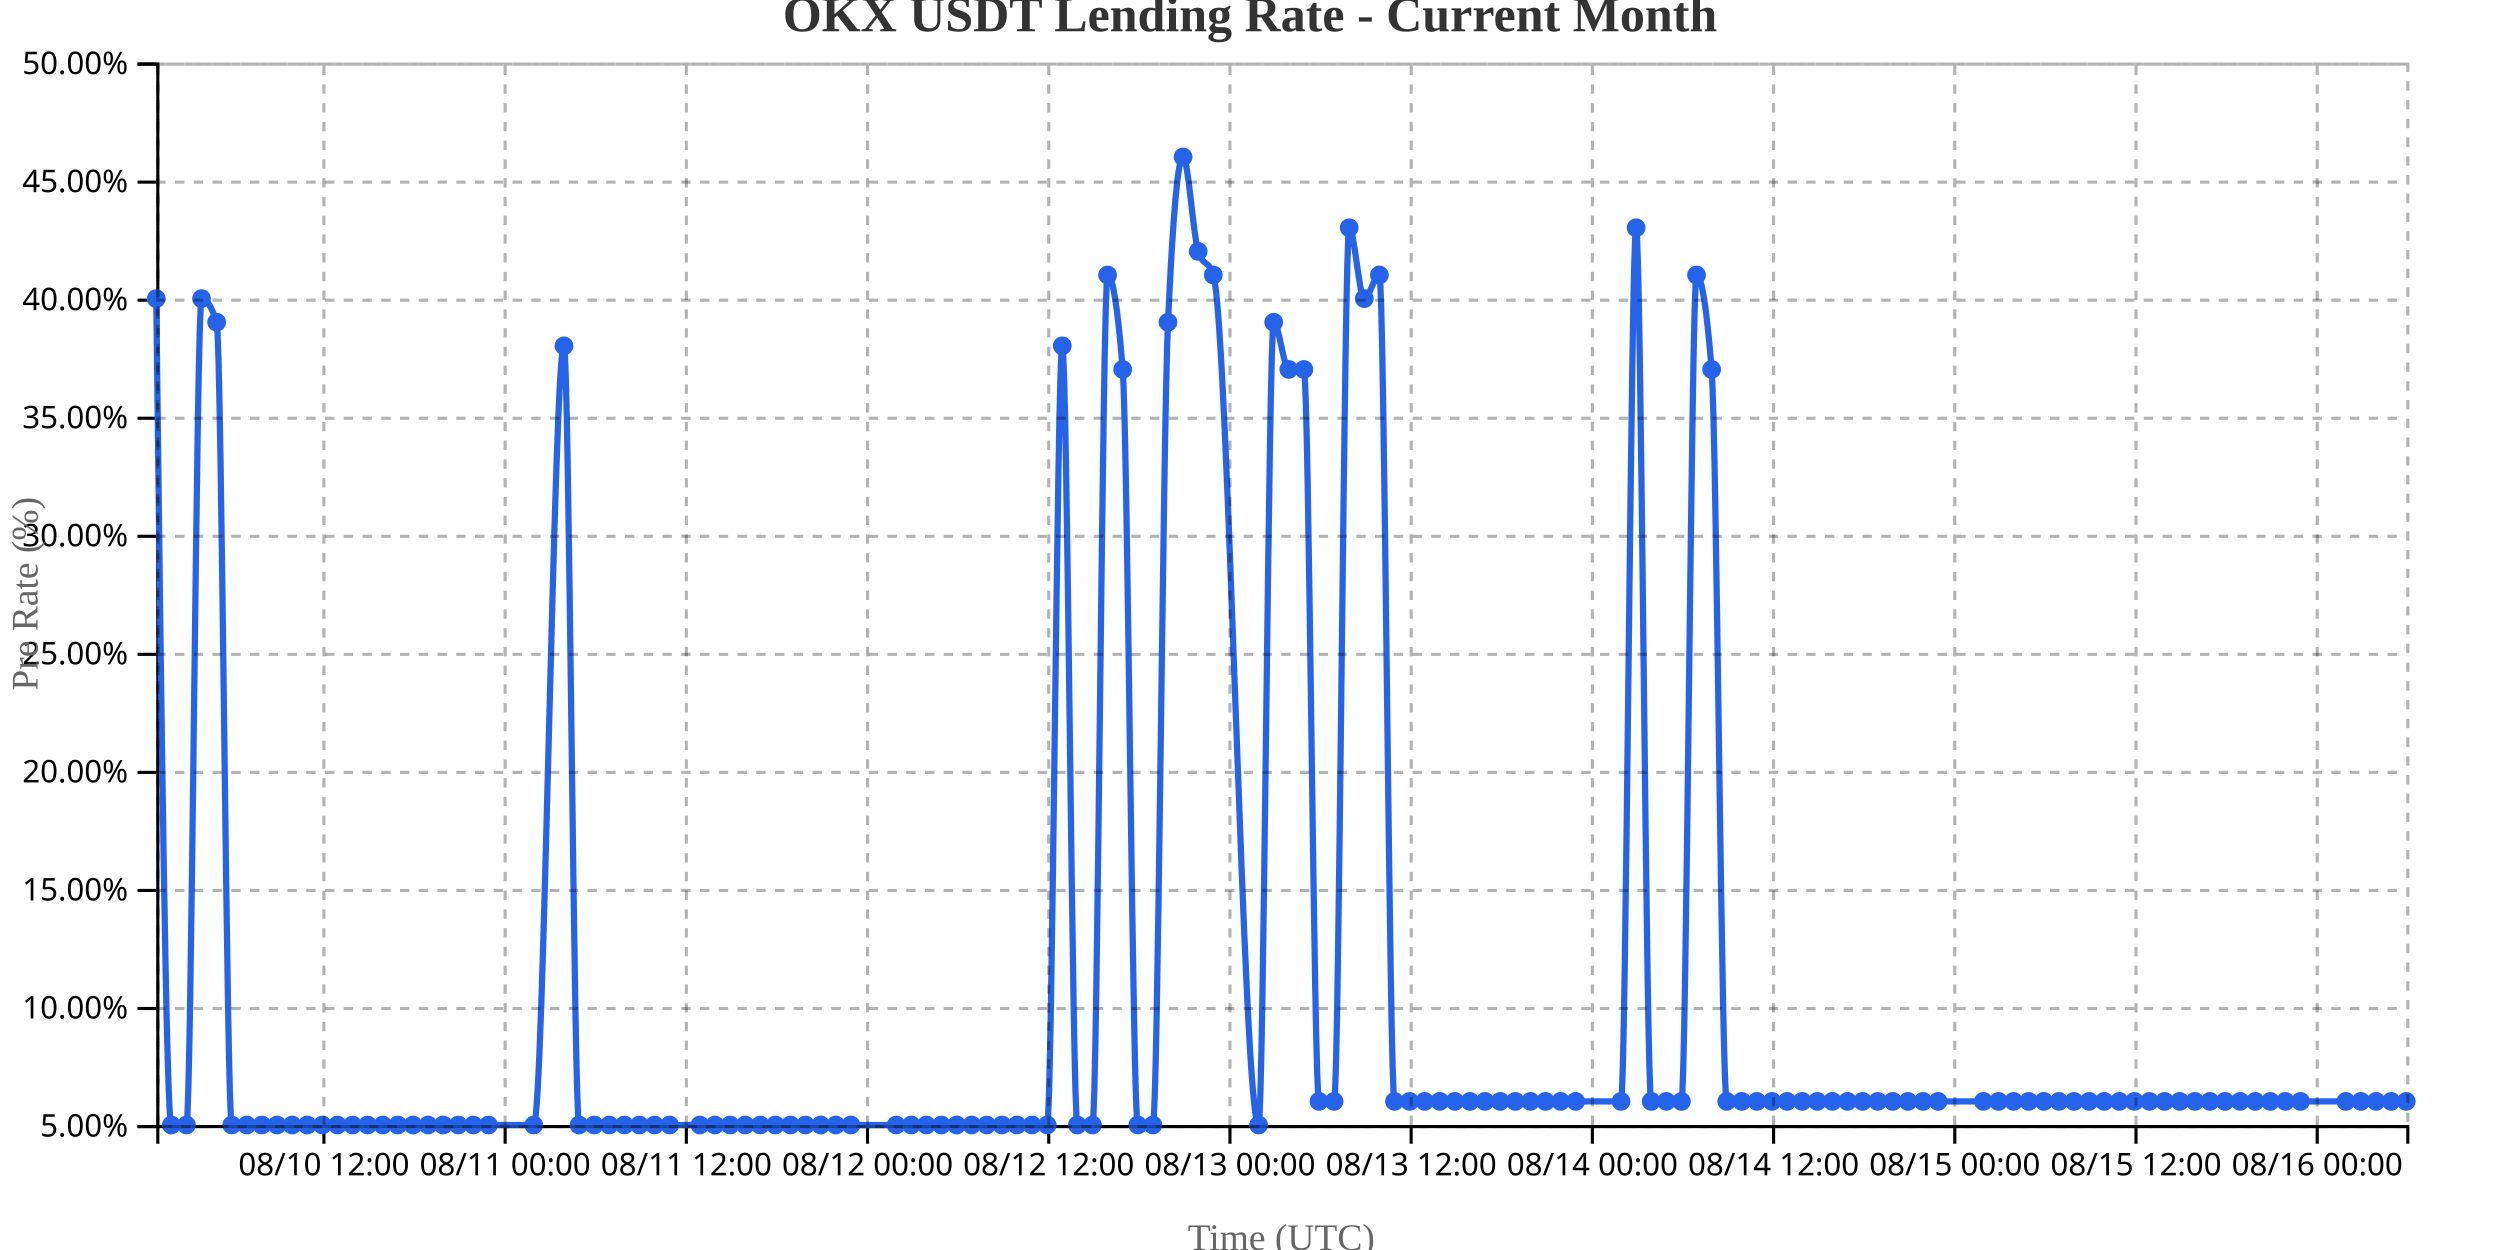
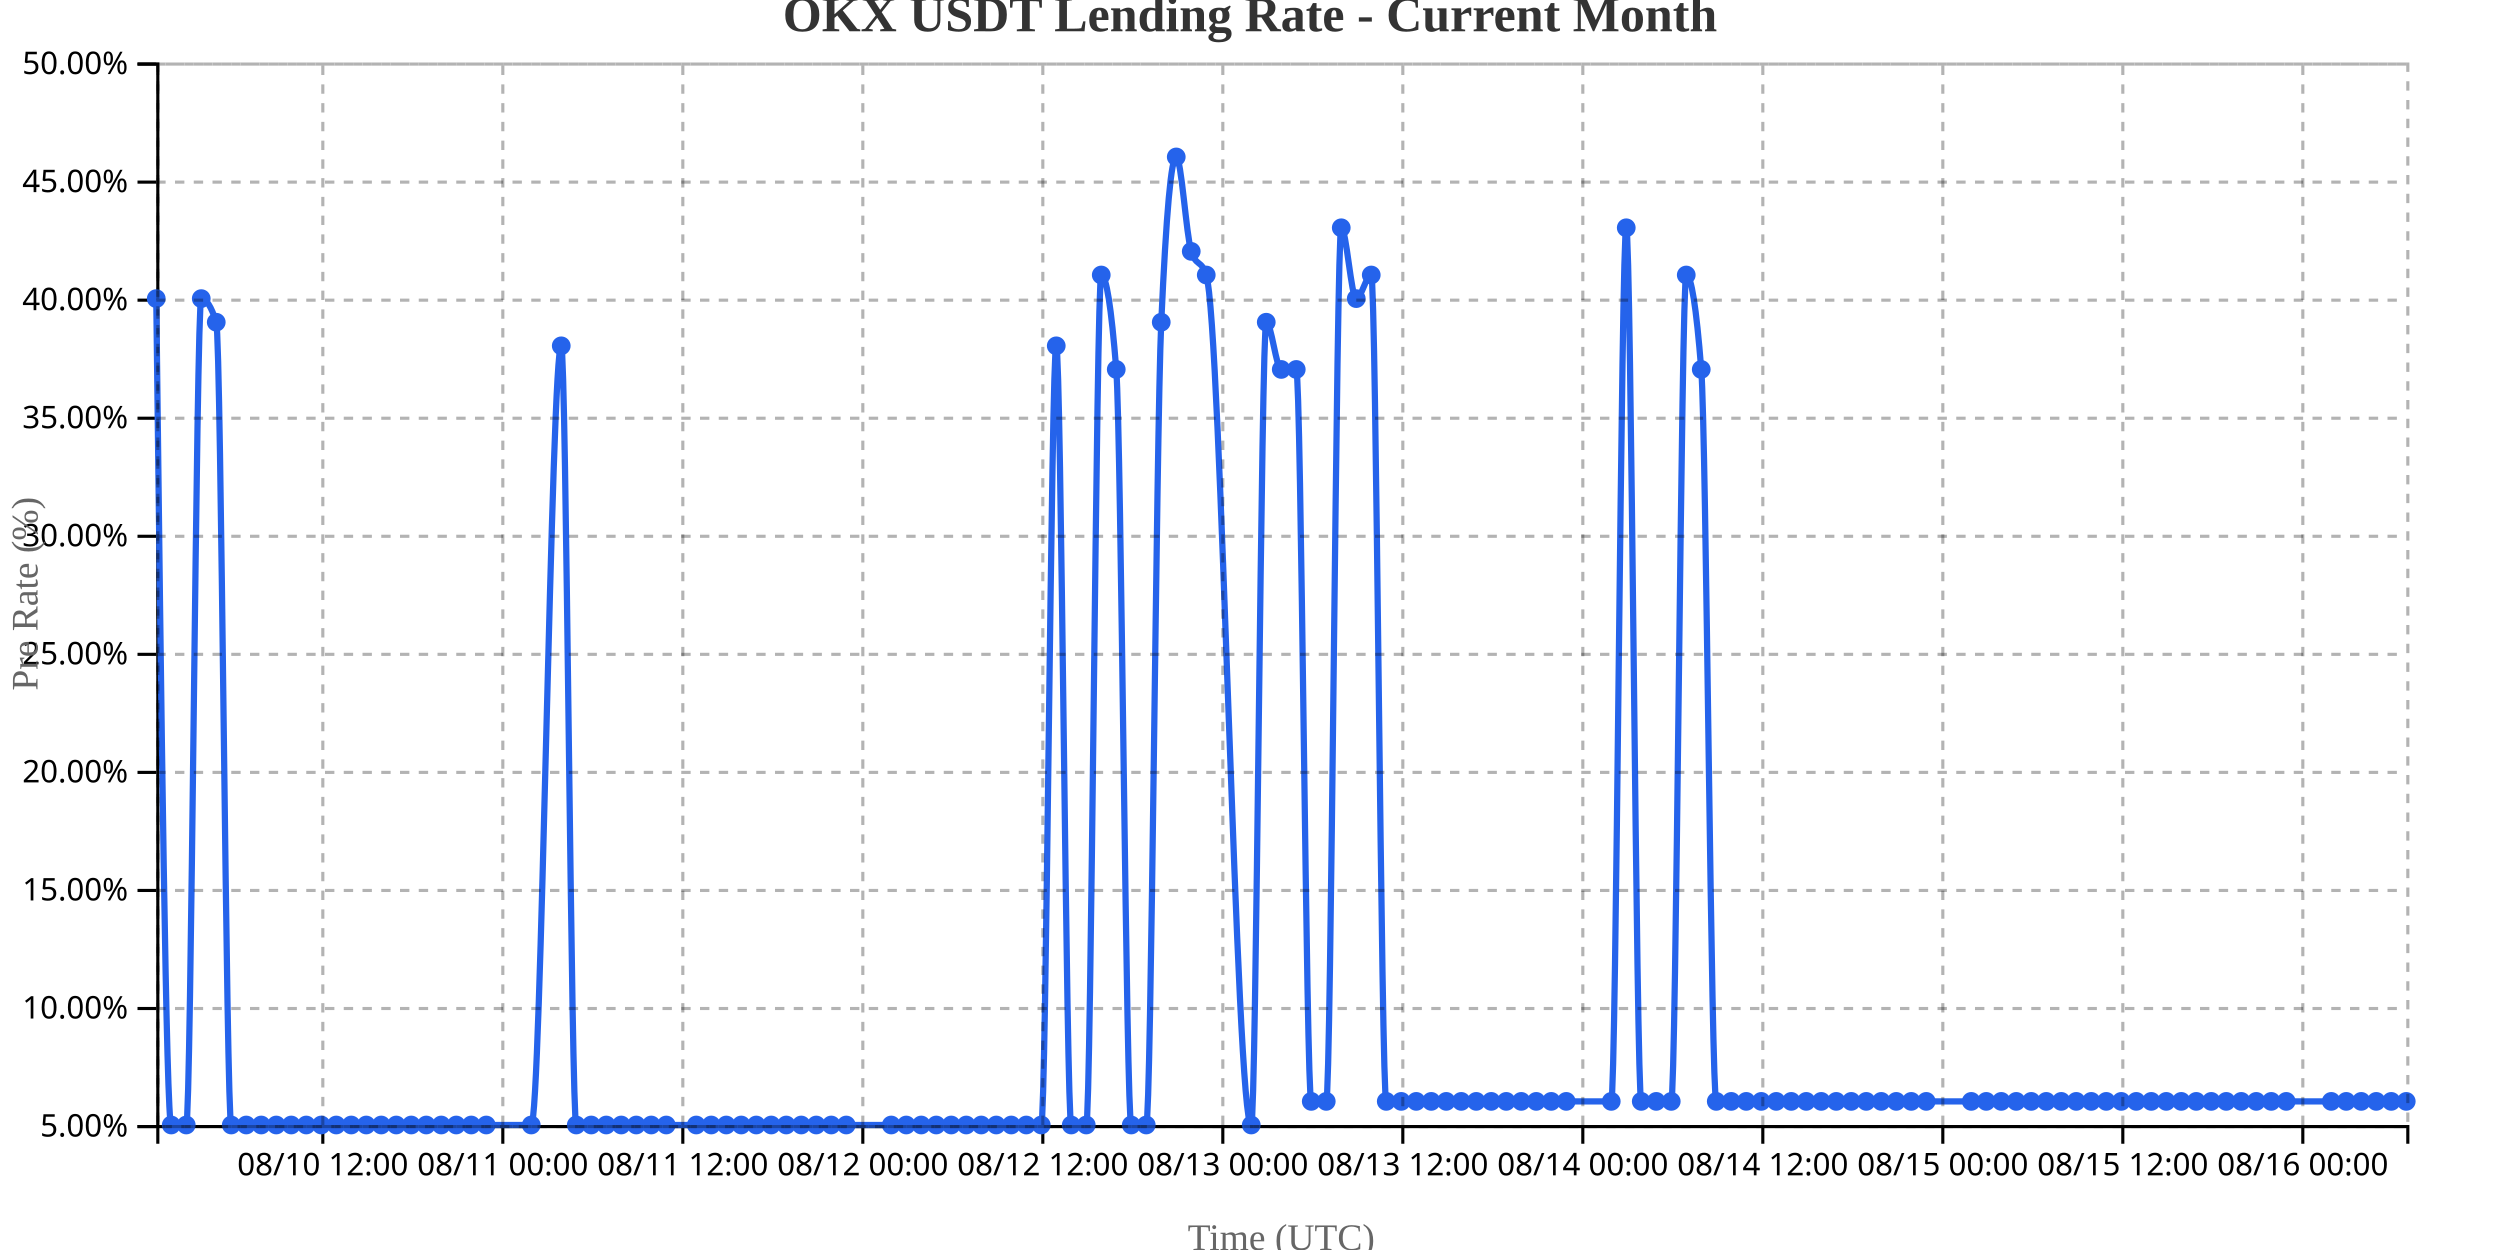
<svg xmlns="http://www.w3.org/2000/svg" width="800" height="400">
  <g transform="translate(50,20)">
    <g transform="translate(0,340)" fill="none" font-size="10" font-family="sans-serif" text-anchor="middle">
      <path class="domain" stroke="currentColor" d="M0.5,6V0.5H720.5V6" />
-       <g class="tick" opacity="1" transform="translate(53.65436,0)">
+       <g class="tick" opacity="1" transform="translate(53.3,0)">
        <line stroke="currentColor" y2="6" />
        <text fill="currentColor" y="9" dy="0.71em">08/10 12:00</text>
      </g>
-       <g class="tick" opacity="1" transform="translate(111.6409,0)">
+       <g class="tick" opacity="1" transform="translate(110.9,0)">
        <line stroke="currentColor" y2="6" />
        <text fill="currentColor" y="9" dy="0.71em">08/11 00:00</text>
      </g>
-       <g class="tick" opacity="1" transform="translate(169.6275,0)">
+       <g class="tick" opacity="1" transform="translate(168.5,0)">
        <line stroke="currentColor" y2="6" />
        <text fill="currentColor" y="9" dy="0.71em">08/11 12:00</text>
      </g>
-       <g class="tick" opacity="1" transform="translate(227.6141,0)">
+       <g class="tick" opacity="1" transform="translate(226.1,0)">
        <line stroke="currentColor" y2="6" />
        <text fill="currentColor" y="9" dy="0.71em">08/12 00:00</text>
      </g>
-       <g class="tick" opacity="1" transform="translate(285.6007,0)">
+       <g class="tick" opacity="1" transform="translate(283.7,0)">
        <line stroke="currentColor" y2="6" />
        <text fill="currentColor" y="9" dy="0.71em">08/12 12:00</text>
      </g>
-       <g class="tick" opacity="1" transform="translate(343.5872,0)">
+       <g class="tick" opacity="1" transform="translate(341.3,0)">
        <line stroke="currentColor" y2="6" />
        <text fill="currentColor" y="9" dy="0.71em">08/13 00:00</text>
      </g>
-       <g class="tick" opacity="1" transform="translate(401.5738,0)">
+       <g class="tick" opacity="1" transform="translate(398.9,0)">
        <line stroke="currentColor" y2="6" />
        <text fill="currentColor" y="9" dy="0.71em">08/13 12:00</text>
      </g>
-       <g class="tick" opacity="1" transform="translate(459.5604,0)">
+       <g class="tick" opacity="1" transform="translate(456.5,0)">
        <line stroke="currentColor" y2="6" />
        <text fill="currentColor" y="9" dy="0.71em">08/14 00:00</text>
      </g>
-       <g class="tick" opacity="1" transform="translate(517.547,0)">
+       <g class="tick" opacity="1" transform="translate(514.1,0)">
        <line stroke="currentColor" y2="6" />
        <text fill="currentColor" y="9" dy="0.71em">08/14 12:00</text>
      </g>
-       <g class="tick" opacity="1" transform="translate(575.5336,0)">
+       <g class="tick" opacity="1" transform="translate(571.7,0)">
        <line stroke="currentColor" y2="6" />
        <text fill="currentColor" y="9" dy="0.71em">08/15 00:00</text>
      </g>
-       <g class="tick" opacity="1" transform="translate(633.5201,0)">
+       <g class="tick" opacity="1" transform="translate(629.3,0)">
        <line stroke="currentColor" y2="6" />
        <text fill="currentColor" y="9" dy="0.71em">08/15 12:00</text>
      </g>
-       <g class="tick" opacity="1" transform="translate(691.5067,0)">
+       <g class="tick" opacity="1" transform="translate(686.9,0)">
        <line stroke="currentColor" y2="6" />
        <text fill="currentColor" y="9" dy="0.71em">08/16 00:00</text>
      </g>
    </g>
    <g fill="none" font-size="10" font-family="sans-serif" text-anchor="end">
      <path class="domain" stroke="currentColor" d="M-6,340.5H0.5V0.5H-6" />
      <g class="tick" opacity="1" transform="translate(0,340.5)">
        <line stroke="currentColor" x2="-6" />
        <text fill="currentColor" x="-9" dy="0.32em">5.00%</text>
      </g>
      <g class="tick" opacity="1" transform="translate(0,302.7222)">
        <line stroke="currentColor" x2="-6" />
        <text fill="currentColor" x="-9" dy="0.32em">10.00%</text>
      </g>
      <g class="tick" opacity="1" transform="translate(0,264.9444)">
        <line stroke="currentColor" x2="-6" />
        <text fill="currentColor" x="-9" dy="0.32em">15.00%</text>
      </g>
      <g class="tick" opacity="1" transform="translate(0,227.1667)">
        <line stroke="currentColor" x2="-6" />
        <text fill="currentColor" x="-9" dy="0.32em">20.00%</text>
      </g>
      <g class="tick" opacity="1" transform="translate(0,189.3889)">
        <line stroke="currentColor" x2="-6" />
        <text fill="currentColor" x="-9" dy="0.32em">25.00%</text>
      </g>
      <g class="tick" opacity="1" transform="translate(0,151.6111)">
        <line stroke="currentColor" x2="-6" />
        <text fill="currentColor" x="-9" dy="0.32em">30.00%</text>
      </g>
      <g class="tick" opacity="1" transform="translate(0,113.8333)">
        <line stroke="currentColor" x2="-6" />
        <text fill="currentColor" x="-9" dy="0.32em">35.00%</text>
      </g>
      <g class="tick" opacity="1" transform="translate(0,76.05556)">
        <line stroke="currentColor" x2="-6" />
        <text fill="currentColor" x="-9" dy="0.32em">40.00%</text>
      </g>
      <g class="tick" opacity="1" transform="translate(0,38.27778)">
        <line stroke="currentColor" x2="-6" />
        <text fill="currentColor" x="-9" dy="0.32em">45.00%</text>
      </g>
      <g class="tick" opacity="1" transform="translate(0,0.5)">
        <line stroke="currentColor" x2="-6" />
        <text fill="currentColor" x="-9" dy="0.32em">50.00%</text>
      </g>
    </g>
    <text transform="rotate(-90)" y="-50" x="-170" dy="1em" style="text-anchor: middle; font-size: 12px; fill: #666;">Pre Rate (%)</text>
    <text transform="translate(360, 380)" style="text-anchor: middle; font-size: 12px; fill: #666;">Time (UTC)</text>
-     <path fill="none" stroke="#2563eb" stroke-width="2" d="M0,75.556C1.611,207.778,3.221,340,4.832,340C6.443,340,8.054,340,9.664,340C11.275,340,12.886,75.556,14.497,75.556C16.107,75.556,17.718,78.074,19.329,83.111C20.94,88.148,22.55,340,24.161,340C25.772,340,27.383,340,28.993,340C30.604,340,32.215,340,33.826,340C35.436,340,37.047,340,38.658,340C40.268,340,41.879,340,43.49,340C45.101,340,46.711,340,48.322,340C49.933,340,51.544,340,53.154,340C54.765,340,56.376,340,57.987,340C59.597,340,61.208,340,62.819,340C64.43,340,66.04,340,67.651,340C69.262,340,70.872,340,72.483,340C74.094,340,75.705,340,77.315,340C78.926,340,80.537,340,82.148,340C83.758,340,85.369,340,86.98,340C88.591,340,90.201,340,91.812,340C93.423,340,95.034,340,96.644,340C98.255,340,99.866,340,101.477,340C103.087,340,104.698,340,106.309,340C111.141,340,115.973,340,120.805,340C124.027,340,127.248,90.667,130.47,90.667C132.081,90.667,133.691,340,135.302,340C136.913,340,138.523,340,140.134,340C141.745,340,143.356,340,144.966,340C146.577,340,148.188,340,149.799,340C151.409,340,153.02,340,154.631,340C156.242,340,157.852,340,159.463,340C161.074,340,162.685,340,164.295,340C167.517,340,170.738,340,173.96,340C175.57,340,177.181,340,178.792,340C180.403,340,182.013,340,183.624,340C185.235,340,186.846,340,188.456,340C190.067,340,191.678,340,193.289,340C194.899,340,196.51,340,198.121,340C199.732,340,201.342,340,202.953,340C204.564,340,206.174,340,207.785,340C209.396,340,211.007,340,212.617,340C214.228,340,215.839,340,217.45,340C219.06,340,220.671,340,222.282,340C227.114,340,231.946,340,236.779,340C238.389,340,240,340,241.611,340C243.221,340,244.832,340,246.443,340C248.054,340,249.664,340,251.275,340C252.886,340,254.497,340,256.107,340C257.718,340,259.329,340,260.94,340C262.55,340,264.161,340,265.772,340C267.383,340,268.993,340,270.604,340C272.215,340,273.826,340,275.436,340C277.047,340,278.658,340,280.268,340C281.879,340,283.49,340,285.101,340C286.711,340,288.322,90.667,289.933,90.667C291.544,90.667,293.154,340,294.765,340C296.376,340,297.987,340,299.597,340C301.208,340,302.819,68,304.43,68C306.04,68,307.651,78.074,309.262,98.222C310.872,118.37,312.483,340,314.094,340C315.705,340,317.315,340,318.926,340C320.537,340,322.148,118.37,323.758,83.111C325.369,47.852,326.98,30.222,328.591,30.222C330.201,30.222,331.812,55.407,333.423,60.444C335.034,65.481,336.644,62.963,338.255,68C343.087,83.111,347.919,340,352.752,340C354.362,340,355.973,83.111,357.584,83.111C359.195,83.111,360.805,98.222,362.416,98.222C364.027,98.222,365.638,98.222,367.248,98.222C368.859,98.222,370.47,332.444,372.081,332.444C373.691,332.444,375.302,332.444,376.913,332.444C378.523,332.444,380.134,52.889,381.745,52.889C383.356,52.889,384.966,75.556,386.577,75.556C388.188,75.556,389.799,68,391.409,68C393.02,68,394.631,332.444,396.242,332.444C397.852,332.444,399.463,332.444,401.074,332.444C402.685,332.444,404.295,332.444,405.906,332.444C407.517,332.444,409.128,332.444,410.738,332.444C412.349,332.444,413.96,332.444,415.57,332.444C417.181,332.444,418.792,332.444,420.403,332.444C422.013,332.444,423.624,332.444,425.235,332.444C426.846,332.444,428.456,332.444,430.067,332.444C431.678,332.444,433.289,332.444,434.899,332.444C436.51,332.444,438.121,332.444,439.732,332.444C441.342,332.444,442.953,332.444,444.564,332.444C446.174,332.444,447.785,332.444,449.396,332.444C451.007,332.444,452.617,332.444,454.228,332.444C459.06,332.444,463.893,332.444,468.725,332.444C470.336,332.444,471.946,52.889,473.557,52.889C475.168,52.889,476.779,332.444,478.389,332.444C480,332.444,481.611,332.444,483.221,332.444C484.832,332.444,486.443,332.444,488.054,332.444C489.664,332.444,491.275,68,492.886,68C494.497,68,496.107,78.074,497.718,98.222C499.329,118.37,500.94,332.444,502.55,332.444C504.161,332.444,505.772,332.444,507.383,332.444C508.993,332.444,510.604,332.444,512.215,332.444C513.826,332.444,515.436,332.444,517.047,332.444C518.658,332.444,520.268,332.444,521.879,332.444C523.49,332.444,525.101,332.444,526.711,332.444C528.322,332.444,529.933,332.444,531.544,332.444C533.154,332.444,534.765,332.444,536.376,332.444C537.987,332.444,539.597,332.444,541.208,332.444C542.819,332.444,544.43,332.444,546.04,332.444C547.651,332.444,549.262,332.444,550.872,332.444C552.483,332.444,554.094,332.444,555.705,332.444C557.315,332.444,558.926,332.444,560.537,332.444C562.148,332.444,563.758,332.444,565.369,332.444C566.98,332.444,568.591,332.444,570.201,332.444C575.034,332.444,579.866,332.444,584.698,332.444C586.309,332.444,587.919,332.444,589.53,332.444C591.141,332.444,592.752,332.444,594.362,332.444C595.973,332.444,597.584,332.444,599.195,332.444C600.805,332.444,602.416,332.444,604.027,332.444C605.638,332.444,607.248,332.444,608.859,332.444C610.47,332.444,612.081,332.444,613.691,332.444C615.302,332.444,616.913,332.444,618.523,332.444C620.134,332.444,621.745,332.444,623.356,332.444C624.966,332.444,626.577,332.444,628.188,332.444C629.799,332.444,631.409,332.444,633.02,332.444C634.631,332.444,636.242,332.444,637.852,332.444C639.463,332.444,641.074,332.444,642.685,332.444C644.295,332.444,645.906,332.444,647.517,332.444C649.128,332.444,650.738,332.444,652.349,332.444C653.96,332.444,655.57,332.444,657.181,332.444C658.792,332.444,660.403,332.444,662.013,332.444C663.624,332.444,665.235,332.444,666.846,332.444C668.456,332.444,670.067,332.444,671.678,332.444C673.289,332.444,674.899,332.444,676.51,332.444C678.121,332.444,679.732,332.444,681.342,332.444C682.953,332.444,684.564,332.444,686.174,332.444C691.007,332.444,695.839,332.444,700.671,332.444C702.282,332.444,703.893,332.444,705.503,332.444C707.114,332.444,708.725,332.444,710.336,332.444C711.946,332.444,713.557,332.444,715.168,332.444C716.779,332.444,718.389,332.444,720,332.444" />
+     <path fill="none" stroke="#2563eb" stroke-width="2" d="M0,75.556C1.6,207.778,3.2,340,4.8,340C6.4,340,8,340,9.6,340C11.2,340,12.8,75.556,14.4,75.556C16,75.556,17.6,78.074,19.2,83.111C20.8,88.148,22.4,340,24,340C25.6,340,27.2,340,28.8,340C30.4,340,32,340,33.6,340C35.2,340,36.8,340,38.4,340C40,340,41.6,340,43.2,340C44.8,340,46.4,340,48,340C49.6,340,51.2,340,52.8,340C54.4,340,56,340,57.6,340C59.2,340,60.8,340,62.4,340C64,340,65.6,340,67.2,340C68.8,340,70.4,340,72,340C73.6,340,75.2,340,76.8,340C78.4,340,80,340,81.6,340C83.2,340,84.8,340,86.4,340C88,340,89.6,340,91.2,340C92.8,340,94.4,340,96,340C97.6,340,99.2,340,100.8,340C102.4,340,104,340,105.6,340C110.4,340,115.2,340,120,340C123.2,340,126.4,90.667,129.6,90.667C131.2,90.667,132.8,340,134.4,340C136,340,137.6,340,139.2,340C140.8,340,142.4,340,144,340C145.6,340,147.2,340,148.8,340C150.4,340,152,340,153.6,340C155.2,340,156.8,340,158.4,340C160,340,161.6,340,163.2,340C166.4,340,169.6,340,172.8,340C174.4,340,176,340,177.6,340C179.2,340,180.8,340,182.4,340C184,340,185.6,340,187.2,340C188.8,340,190.4,340,192,340C193.6,340,195.2,340,196.8,340C198.4,340,200,340,201.6,340C203.2,340,204.8,340,206.4,340C208,340,209.6,340,211.2,340C212.8,340,214.4,340,216,340C217.6,340,219.2,340,220.8,340C225.6,340,230.4,340,235.2,340C236.8,340,238.4,340,240,340C241.6,340,243.2,340,244.8,340C246.4,340,248,340,249.6,340C251.2,340,252.8,340,254.4,340C256,340,257.6,340,259.2,340C260.8,340,262.4,340,264,340C265.6,340,267.2,340,268.8,340C270.4,340,272,340,273.6,340C275.2,340,276.8,340,278.4,340C280,340,281.6,340,283.2,340C284.8,340,286.4,90.667,288,90.667C289.6,90.667,291.2,340,292.8,340C294.4,340,296,340,297.6,340C299.2,340,300.8,68,302.4,68C304,68,305.6,78.074,307.2,98.222C308.8,118.37,310.4,340,312,340C313.6,340,315.2,340,316.8,340C318.4,340,320,118.37,321.6,83.111C323.2,47.852,324.8,30.222,326.4,30.222C328,30.222,329.6,55.407,331.2,60.444C332.8,65.481,334.4,62.963,336,68C340.8,83.111,345.6,340,350.4,340C352,340,353.6,83.111,355.2,83.111C356.8,83.111,358.4,98.222,360,98.222C361.6,98.222,363.2,98.222,364.8,98.222C366.4,98.222,368,332.444,369.6,332.444C371.2,332.444,372.8,332.444,374.4,332.444C376,332.444,377.6,52.889,379.2,52.889C380.8,52.889,382.4,75.556,384,75.556C385.6,75.556,387.2,68,388.8,68C390.4,68,392,332.444,393.6,332.444C395.2,332.444,396.8,332.444,398.4,332.444C400,332.444,401.6,332.444,403.2,332.444C404.8,332.444,406.4,332.444,408,332.444C409.6,332.444,411.2,332.444,412.8,332.444C414.4,332.444,416,332.444,417.6,332.444C419.2,332.444,420.8,332.444,422.4,332.444C424,332.444,425.6,332.444,427.2,332.444C428.8,332.444,430.4,332.444,432,332.444C433.6,332.444,435.2,332.444,436.8,332.444C438.4,332.444,440,332.444,441.6,332.444C443.2,332.444,444.8,332.444,446.4,332.444C448,332.444,449.6,332.444,451.2,332.444C456,332.444,460.8,332.444,465.6,332.444C467.2,332.444,468.8,52.889,470.4,52.889C472,52.889,473.6,332.444,475.2,332.444C476.8,332.444,478.4,332.444,480,332.444C481.6,332.444,483.2,332.444,484.8,332.444C486.4,332.444,488,68,489.6,68C491.2,68,492.8,78.074,494.4,98.222C496,118.37,497.6,332.444,499.2,332.444C500.8,332.444,502.4,332.444,504,332.444C505.6,332.444,507.2,332.444,508.8,332.444C510.4,332.444,512,332.444,513.6,332.444C515.2,332.444,516.8,332.444,518.4,332.444C520,332.444,521.6,332.444,523.2,332.444C524.8,332.444,526.4,332.444,528,332.444C529.6,332.444,531.2,332.444,532.8,332.444C534.4,332.444,536,332.444,537.6,332.444C539.2,332.444,540.8,332.444,542.4,332.444C544,332.444,545.6,332.444,547.2,332.444C548.8,332.444,550.4,332.444,552,332.444C553.6,332.444,555.2,332.444,556.8,332.444C558.4,332.444,560,332.444,561.6,332.444C563.2,332.444,564.8,332.444,566.4,332.444C571.2,332.444,576,332.444,580.8,332.444C582.4,332.444,584,332.444,585.6,332.444C587.2,332.444,588.8,332.444,590.4,332.444C592,332.444,593.6,332.444,595.2,332.444C596.8,332.444,598.4,332.444,600,332.444C601.6,332.444,603.2,332.444,604.8,332.444C606.4,332.444,608,332.444,609.6,332.444C611.2,332.444,612.8,332.444,614.4,332.444C616,332.444,617.6,332.444,619.2,332.444C620.8,332.444,622.4,332.444,624,332.444C625.6,332.444,627.2,332.444,628.8,332.444C630.4,332.444,632,332.444,633.6,332.444C635.2,332.444,636.8,332.444,638.4,332.444C640,332.444,641.6,332.444,643.2,332.444C644.8,332.444,646.4,332.444,648,332.444C649.6,332.444,651.2,332.444,652.8,332.444C654.4,332.444,656,332.444,657.6,332.444C659.2,332.444,660.8,332.444,662.4,332.444C664,332.444,665.6,332.444,667.2,332.444C668.8,332.444,670.4,332.444,672,332.444C673.6,332.444,675.2,332.444,676.8,332.444C678.4,332.444,680,332.444,681.6,332.444C686.4,332.444,691.2,332.444,696,332.444C697.6,332.444,699.2,332.444,700.8,332.444C702.4,332.444,704,332.444,705.6,332.444C707.2,332.444,708.8,332.444,710.4,332.444C712,332.444,713.6,332.444,715.2,332.444C716.8,332.444,718.4,332.444,720,332.444" />
    <circle class="dot" cx="0" cy="75.556" r="3" fill="#2563eb" />
-     <circle class="dot" cx="4.832" cy="340" r="3" fill="#2563eb" />
-     <circle class="dot" cx="9.664" cy="340" r="3" fill="#2563eb" />
-     <circle class="dot" cx="14.497" cy="75.556" r="3" fill="#2563eb" />
-     <circle class="dot" cx="19.329" cy="83.111" r="3" fill="#2563eb" />
-     <circle class="dot" cx="24.161" cy="340" r="3" fill="#2563eb" />
-     <circle class="dot" cx="28.993" cy="340" r="3" fill="#2563eb" />
-     <circle class="dot" cx="33.826" cy="340" r="3" fill="#2563eb" />
-     <circle class="dot" cx="38.658" cy="340" r="3" fill="#2563eb" />
-     <circle class="dot" cx="43.49" cy="340" r="3" fill="#2563eb" />
-     <circle class="dot" cx="48.322" cy="340" r="3" fill="#2563eb" />
-     <circle class="dot" cx="53.154" cy="340" r="3" fill="#2563eb" />
-     <circle class="dot" cx="57.987" cy="340" r="3" fill="#2563eb" />
-     <circle class="dot" cx="62.819" cy="340" r="3" fill="#2563eb" />
-     <circle class="dot" cx="67.651" cy="340" r="3" fill="#2563eb" />
-     <circle class="dot" cx="72.483" cy="340" r="3" fill="#2563eb" />
-     <circle class="dot" cx="77.315" cy="340" r="3" fill="#2563eb" />
-     <circle class="dot" cx="82.148" cy="340" r="3" fill="#2563eb" />
-     <circle class="dot" cx="86.98" cy="340" r="3" fill="#2563eb" />
-     <circle class="dot" cx="91.812" cy="340" r="3" fill="#2563eb" />
-     <circle class="dot" cx="96.644" cy="340" r="3" fill="#2563eb" />
-     <circle class="dot" cx="101.477" cy="340" r="3" fill="#2563eb" />
-     <circle class="dot" cx="106.309" cy="340" r="3" fill="#2563eb" />
-     <circle class="dot" cx="120.805" cy="340" r="3" fill="#2563eb" />
-     <circle class="dot" cx="130.47" cy="90.667" r="3" fill="#2563eb" />
-     <circle class="dot" cx="135.302" cy="340" r="3" fill="#2563eb" />
-     <circle class="dot" cx="140.134" cy="340" r="3" fill="#2563eb" />
-     <circle class="dot" cx="144.966" cy="340" r="3" fill="#2563eb" />
-     <circle class="dot" cx="149.799" cy="340" r="3" fill="#2563eb" />
-     <circle class="dot" cx="154.631" cy="340" r="3" fill="#2563eb" />
-     <circle class="dot" cx="159.463" cy="340" r="3" fill="#2563eb" />
-     <circle class="dot" cx="164.295" cy="340" r="3" fill="#2563eb" />
-     <circle class="dot" cx="173.96" cy="340" r="3" fill="#2563eb" />
-     <circle class="dot" cx="178.792" cy="340" r="3" fill="#2563eb" />
-     <circle class="dot" cx="183.624" cy="340" r="3" fill="#2563eb" />
-     <circle class="dot" cx="188.456" cy="340" r="3" fill="#2563eb" />
-     <circle class="dot" cx="193.289" cy="340" r="3" fill="#2563eb" />
-     <circle class="dot" cx="198.121" cy="340" r="3" fill="#2563eb" />
-     <circle class="dot" cx="202.953" cy="340" r="3" fill="#2563eb" />
-     <circle class="dot" cx="207.785" cy="340" r="3" fill="#2563eb" />
-     <circle class="dot" cx="212.617" cy="340" r="3" fill="#2563eb" />
-     <circle class="dot" cx="217.45" cy="340" r="3" fill="#2563eb" />
-     <circle class="dot" cx="222.282" cy="340" r="3" fill="#2563eb" />
-     <circle class="dot" cx="236.779" cy="340" r="3" fill="#2563eb" />
-     <circle class="dot" cx="241.611" cy="340" r="3" fill="#2563eb" />
-     <circle class="dot" cx="246.443" cy="340" r="3" fill="#2563eb" />
-     <circle class="dot" cx="251.275" cy="340" r="3" fill="#2563eb" />
-     <circle class="dot" cx="256.107" cy="340" r="3" fill="#2563eb" />
-     <circle class="dot" cx="260.94" cy="340" r="3" fill="#2563eb" />
-     <circle class="dot" cx="265.772" cy="340" r="3" fill="#2563eb" />
-     <circle class="dot" cx="270.604" cy="340" r="3" fill="#2563eb" />
-     <circle class="dot" cx="275.436" cy="340" r="3" fill="#2563eb" />
-     <circle class="dot" cx="280.268" cy="340" r="3" fill="#2563eb" />
-     <circle class="dot" cx="285.101" cy="340" r="3" fill="#2563eb" />
-     <circle class="dot" cx="289.933" cy="90.667" r="3" fill="#2563eb" />
-     <circle class="dot" cx="294.765" cy="340" r="3" fill="#2563eb" />
-     <circle class="dot" cx="299.597" cy="340" r="3" fill="#2563eb" />
-     <circle class="dot" cx="304.43" cy="68" r="3" fill="#2563eb" />
-     <circle class="dot" cx="309.262" cy="98.222" r="3" fill="#2563eb" />
-     <circle class="dot" cx="314.094" cy="340" r="3" fill="#2563eb" />
-     <circle class="dot" cx="318.926" cy="340" r="3" fill="#2563eb" />
-     <circle class="dot" cx="323.758" cy="83.111" r="3" fill="#2563eb" />
-     <circle class="dot" cx="328.591" cy="30.222" r="3" fill="#2563eb" />
-     <circle class="dot" cx="333.423" cy="60.444" r="3" fill="#2563eb" />
-     <circle class="dot" cx="338.255" cy="68" r="3" fill="#2563eb" />
-     <circle class="dot" cx="352.752" cy="340" r="3" fill="#2563eb" />
-     <circle class="dot" cx="357.584" cy="83.111" r="3" fill="#2563eb" />
-     <circle class="dot" cx="362.416" cy="98.222" r="3" fill="#2563eb" />
-     <circle class="dot" cx="367.248" cy="98.222" r="3" fill="#2563eb" />
-     <circle class="dot" cx="372.081" cy="332.444" r="3" fill="#2563eb" />
-     <circle class="dot" cx="376.913" cy="332.444" r="3" fill="#2563eb" />
-     <circle class="dot" cx="381.745" cy="52.889" r="3" fill="#2563eb" />
-     <circle class="dot" cx="386.577" cy="75.556" r="3" fill="#2563eb" />
-     <circle class="dot" cx="391.409" cy="68" r="3" fill="#2563eb" />
-     <circle class="dot" cx="396.242" cy="332.444" r="3" fill="#2563eb" />
-     <circle class="dot" cx="401.074" cy="332.444" r="3" fill="#2563eb" />
-     <circle class="dot" cx="405.906" cy="332.444" r="3" fill="#2563eb" />
-     <circle class="dot" cx="410.738" cy="332.444" r="3" fill="#2563eb" />
-     <circle class="dot" cx="415.57" cy="332.444" r="3" fill="#2563eb" />
-     <circle class="dot" cx="420.403" cy="332.444" r="3" fill="#2563eb" />
-     <circle class="dot" cx="425.235" cy="332.444" r="3" fill="#2563eb" />
-     <circle class="dot" cx="430.067" cy="332.444" r="3" fill="#2563eb" />
-     <circle class="dot" cx="434.899" cy="332.444" r="3" fill="#2563eb" />
-     <circle class="dot" cx="439.732" cy="332.444" r="3" fill="#2563eb" />
-     <circle class="dot" cx="444.564" cy="332.444" r="3" fill="#2563eb" />
-     <circle class="dot" cx="449.396" cy="332.444" r="3" fill="#2563eb" />
-     <circle class="dot" cx="454.228" cy="332.444" r="3" fill="#2563eb" />
-     <circle class="dot" cx="468.725" cy="332.444" r="3" fill="#2563eb" />
-     <circle class="dot" cx="473.557" cy="52.889" r="3" fill="#2563eb" />
-     <circle class="dot" cx="478.389" cy="332.444" r="3" fill="#2563eb" />
-     <circle class="dot" cx="483.221" cy="332.444" r="3" fill="#2563eb" />
-     <circle class="dot" cx="488.054" cy="332.444" r="3" fill="#2563eb" />
-     <circle class="dot" cx="492.886" cy="68" r="3" fill="#2563eb" />
-     <circle class="dot" cx="497.718" cy="98.222" r="3" fill="#2563eb" />
-     <circle class="dot" cx="502.55" cy="332.444" r="3" fill="#2563eb" />
-     <circle class="dot" cx="507.383" cy="332.444" r="3" fill="#2563eb" />
-     <circle class="dot" cx="512.215" cy="332.444" r="3" fill="#2563eb" />
-     <circle class="dot" cx="517.047" cy="332.444" r="3" fill="#2563eb" />
-     <circle class="dot" cx="521.879" cy="332.444" r="3" fill="#2563eb" />
-     <circle class="dot" cx="526.711" cy="332.444" r="3" fill="#2563eb" />
-     <circle class="dot" cx="531.544" cy="332.444" r="3" fill="#2563eb" />
-     <circle class="dot" cx="536.376" cy="332.444" r="3" fill="#2563eb" />
-     <circle class="dot" cx="541.208" cy="332.444" r="3" fill="#2563eb" />
-     <circle class="dot" cx="546.04" cy="332.444" r="3" fill="#2563eb" />
-     <circle class="dot" cx="550.872" cy="332.444" r="3" fill="#2563eb" />
-     <circle class="dot" cx="555.705" cy="332.444" r="3" fill="#2563eb" />
-     <circle class="dot" cx="560.537" cy="332.444" r="3" fill="#2563eb" />
-     <circle class="dot" cx="565.369" cy="332.444" r="3" fill="#2563eb" />
-     <circle class="dot" cx="570.201" cy="332.444" r="3" fill="#2563eb" />
-     <circle class="dot" cx="584.698" cy="332.444" r="3" fill="#2563eb" />
-     <circle class="dot" cx="589.53" cy="332.444" r="3" fill="#2563eb" />
-     <circle class="dot" cx="594.362" cy="332.444" r="3" fill="#2563eb" />
-     <circle class="dot" cx="599.195" cy="332.444" r="3" fill="#2563eb" />
-     <circle class="dot" cx="604.027" cy="332.444" r="3" fill="#2563eb" />
-     <circle class="dot" cx="608.859" cy="332.444" r="3" fill="#2563eb" />
-     <circle class="dot" cx="613.691" cy="332.444" r="3" fill="#2563eb" />
-     <circle class="dot" cx="618.523" cy="332.444" r="3" fill="#2563eb" />
-     <circle class="dot" cx="623.356" cy="332.444" r="3" fill="#2563eb" />
-     <circle class="dot" cx="628.188" cy="332.444" r="3" fill="#2563eb" />
-     <circle class="dot" cx="633.02" cy="332.444" r="3" fill="#2563eb" />
-     <circle class="dot" cx="637.852" cy="332.444" r="3" fill="#2563eb" />
-     <circle class="dot" cx="642.685" cy="332.444" r="3" fill="#2563eb" />
-     <circle class="dot" cx="647.517" cy="332.444" r="3" fill="#2563eb" />
-     <circle class="dot" cx="652.349" cy="332.444" r="3" fill="#2563eb" />
-     <circle class="dot" cx="657.181" cy="332.444" r="3" fill="#2563eb" />
-     <circle class="dot" cx="662.013" cy="332.444" r="3" fill="#2563eb" />
-     <circle class="dot" cx="666.846" cy="332.444" r="3" fill="#2563eb" />
-     <circle class="dot" cx="671.678" cy="332.444" r="3" fill="#2563eb" />
-     <circle class="dot" cx="676.51" cy="332.444" r="3" fill="#2563eb" />
-     <circle class="dot" cx="681.342" cy="332.444" r="3" fill="#2563eb" />
-     <circle class="dot" cx="686.174" cy="332.444" r="3" fill="#2563eb" />
-     <circle class="dot" cx="700.671" cy="332.444" r="3" fill="#2563eb" />
-     <circle class="dot" cx="705.503" cy="332.444" r="3" fill="#2563eb" />
-     <circle class="dot" cx="710.336" cy="332.444" r="3" fill="#2563eb" />
-     <circle class="dot" cx="715.168" cy="332.444" r="3" fill="#2563eb" />
+     <circle class="dot" cx="4.8" cy="340" r="3" fill="#2563eb" />
+     <circle class="dot" cx="9.6" cy="340" r="3" fill="#2563eb" />
+     <circle class="dot" cx="14.4" cy="75.556" r="3" fill="#2563eb" />
+     <circle class="dot" cx="19.2" cy="83.111" r="3" fill="#2563eb" />
+     <circle class="dot" cx="24" cy="340" r="3" fill="#2563eb" />
+     <circle class="dot" cx="28.8" cy="340" r="3" fill="#2563eb" />
+     <circle class="dot" cx="33.6" cy="340" r="3" fill="#2563eb" />
+     <circle class="dot" cx="38.4" cy="340" r="3" fill="#2563eb" />
+     <circle class="dot" cx="43.2" cy="340" r="3" fill="#2563eb" />
+     <circle class="dot" cx="48" cy="340" r="3" fill="#2563eb" />
+     <circle class="dot" cx="52.8" cy="340" r="3" fill="#2563eb" />
+     <circle class="dot" cx="57.6" cy="340" r="3" fill="#2563eb" />
+     <circle class="dot" cx="62.4" cy="340" r="3" fill="#2563eb" />
+     <circle class="dot" cx="67.2" cy="340" r="3" fill="#2563eb" />
+     <circle class="dot" cx="72" cy="340" r="3" fill="#2563eb" />
+     <circle class="dot" cx="76.8" cy="340" r="3" fill="#2563eb" />
+     <circle class="dot" cx="81.6" cy="340" r="3" fill="#2563eb" />
+     <circle class="dot" cx="86.4" cy="340" r="3" fill="#2563eb" />
+     <circle class="dot" cx="91.2" cy="340" r="3" fill="#2563eb" />
+     <circle class="dot" cx="96" cy="340" r="3" fill="#2563eb" />
+     <circle class="dot" cx="100.8" cy="340" r="3" fill="#2563eb" />
+     <circle class="dot" cx="105.6" cy="340" r="3" fill="#2563eb" />
+     <circle class="dot" cx="120" cy="340" r="3" fill="#2563eb" />
+     <circle class="dot" cx="129.6" cy="90.667" r="3" fill="#2563eb" />
+     <circle class="dot" cx="134.4" cy="340" r="3" fill="#2563eb" />
+     <circle class="dot" cx="139.2" cy="340" r="3" fill="#2563eb" />
+     <circle class="dot" cx="144" cy="340" r="3" fill="#2563eb" />
+     <circle class="dot" cx="148.8" cy="340" r="3" fill="#2563eb" />
+     <circle class="dot" cx="153.6" cy="340" r="3" fill="#2563eb" />
+     <circle class="dot" cx="158.4" cy="340" r="3" fill="#2563eb" />
+     <circle class="dot" cx="163.2" cy="340" r="3" fill="#2563eb" />
+     <circle class="dot" cx="172.8" cy="340" r="3" fill="#2563eb" />
+     <circle class="dot" cx="177.6" cy="340" r="3" fill="#2563eb" />
+     <circle class="dot" cx="182.4" cy="340" r="3" fill="#2563eb" />
+     <circle class="dot" cx="187.2" cy="340" r="3" fill="#2563eb" />
+     <circle class="dot" cx="192" cy="340" r="3" fill="#2563eb" />
+     <circle class="dot" cx="196.8" cy="340" r="3" fill="#2563eb" />
+     <circle class="dot" cx="201.6" cy="340" r="3" fill="#2563eb" />
+     <circle class="dot" cx="206.4" cy="340" r="3" fill="#2563eb" />
+     <circle class="dot" cx="211.2" cy="340" r="3" fill="#2563eb" />
+     <circle class="dot" cx="216" cy="340" r="3" fill="#2563eb" />
+     <circle class="dot" cx="220.8" cy="340" r="3" fill="#2563eb" />
+     <circle class="dot" cx="235.2" cy="340" r="3" fill="#2563eb" />
+     <circle class="dot" cx="240" cy="340" r="3" fill="#2563eb" />
+     <circle class="dot" cx="244.8" cy="340" r="3" fill="#2563eb" />
+     <circle class="dot" cx="249.6" cy="340" r="3" fill="#2563eb" />
+     <circle class="dot" cx="254.4" cy="340" r="3" fill="#2563eb" />
+     <circle class="dot" cx="259.2" cy="340" r="3" fill="#2563eb" />
+     <circle class="dot" cx="264" cy="340" r="3" fill="#2563eb" />
+     <circle class="dot" cx="268.8" cy="340" r="3" fill="#2563eb" />
+     <circle class="dot" cx="273.6" cy="340" r="3" fill="#2563eb" />
+     <circle class="dot" cx="278.4" cy="340" r="3" fill="#2563eb" />
+     <circle class="dot" cx="283.2" cy="340" r="3" fill="#2563eb" />
+     <circle class="dot" cx="288" cy="90.667" r="3" fill="#2563eb" />
+     <circle class="dot" cx="292.8" cy="340" r="3" fill="#2563eb" />
+     <circle class="dot" cx="297.6" cy="340" r="3" fill="#2563eb" />
+     <circle class="dot" cx="302.4" cy="68" r="3" fill="#2563eb" />
+     <circle class="dot" cx="307.2" cy="98.222" r="3" fill="#2563eb" />
+     <circle class="dot" cx="312" cy="340" r="3" fill="#2563eb" />
+     <circle class="dot" cx="316.8" cy="340" r="3" fill="#2563eb" />
+     <circle class="dot" cx="321.6" cy="83.111" r="3" fill="#2563eb" />
+     <circle class="dot" cx="326.4" cy="30.222" r="3" fill="#2563eb" />
+     <circle class="dot" cx="331.2" cy="60.444" r="3" fill="#2563eb" />
+     <circle class="dot" cx="336" cy="68" r="3" fill="#2563eb" />
+     <circle class="dot" cx="350.4" cy="340" r="3" fill="#2563eb" />
+     <circle class="dot" cx="355.2" cy="83.111" r="3" fill="#2563eb" />
+     <circle class="dot" cx="360" cy="98.222" r="3" fill="#2563eb" />
+     <circle class="dot" cx="364.8" cy="98.222" r="3" fill="#2563eb" />
+     <circle class="dot" cx="369.6" cy="332.444" r="3" fill="#2563eb" />
+     <circle class="dot" cx="374.4" cy="332.444" r="3" fill="#2563eb" />
+     <circle class="dot" cx="379.2" cy="52.889" r="3" fill="#2563eb" />
+     <circle class="dot" cx="384" cy="75.556" r="3" fill="#2563eb" />
+     <circle class="dot" cx="388.8" cy="68" r="3" fill="#2563eb" />
+     <circle class="dot" cx="393.6" cy="332.444" r="3" fill="#2563eb" />
+     <circle class="dot" cx="398.4" cy="332.444" r="3" fill="#2563eb" />
+     <circle class="dot" cx="403.2" cy="332.444" r="3" fill="#2563eb" />
+     <circle class="dot" cx="408" cy="332.444" r="3" fill="#2563eb" />
+     <circle class="dot" cx="412.8" cy="332.444" r="3" fill="#2563eb" />
+     <circle class="dot" cx="417.6" cy="332.444" r="3" fill="#2563eb" />
+     <circle class="dot" cx="422.4" cy="332.444" r="3" fill="#2563eb" />
+     <circle class="dot" cx="427.2" cy="332.444" r="3" fill="#2563eb" />
+     <circle class="dot" cx="432" cy="332.444" r="3" fill="#2563eb" />
+     <circle class="dot" cx="436.8" cy="332.444" r="3" fill="#2563eb" />
+     <circle class="dot" cx="441.6" cy="332.444" r="3" fill="#2563eb" />
+     <circle class="dot" cx="446.4" cy="332.444" r="3" fill="#2563eb" />
+     <circle class="dot" cx="451.2" cy="332.444" r="3" fill="#2563eb" />
+     <circle class="dot" cx="465.6" cy="332.444" r="3" fill="#2563eb" />
+     <circle class="dot" cx="470.4" cy="52.889" r="3" fill="#2563eb" />
+     <circle class="dot" cx="475.2" cy="332.444" r="3" fill="#2563eb" />
+     <circle class="dot" cx="480" cy="332.444" r="3" fill="#2563eb" />
+     <circle class="dot" cx="484.8" cy="332.444" r="3" fill="#2563eb" />
+     <circle class="dot" cx="489.6" cy="68" r="3" fill="#2563eb" />
+     <circle class="dot" cx="494.4" cy="98.222" r="3" fill="#2563eb" />
+     <circle class="dot" cx="499.2" cy="332.444" r="3" fill="#2563eb" />
+     <circle class="dot" cx="504" cy="332.444" r="3" fill="#2563eb" />
+     <circle class="dot" cx="508.8" cy="332.444" r="3" fill="#2563eb" />
+     <circle class="dot" cx="513.6" cy="332.444" r="3" fill="#2563eb" />
+     <circle class="dot" cx="518.4" cy="332.444" r="3" fill="#2563eb" />
+     <circle class="dot" cx="523.2" cy="332.444" r="3" fill="#2563eb" />
+     <circle class="dot" cx="528" cy="332.444" r="3" fill="#2563eb" />
+     <circle class="dot" cx="532.8" cy="332.444" r="3" fill="#2563eb" />
+     <circle class="dot" cx="537.6" cy="332.444" r="3" fill="#2563eb" />
+     <circle class="dot" cx="542.4" cy="332.444" r="3" fill="#2563eb" />
+     <circle class="dot" cx="547.2" cy="332.444" r="3" fill="#2563eb" />
+     <circle class="dot" cx="552" cy="332.444" r="3" fill="#2563eb" />
+     <circle class="dot" cx="556.8" cy="332.444" r="3" fill="#2563eb" />
+     <circle class="dot" cx="561.6" cy="332.444" r="3" fill="#2563eb" />
+     <circle class="dot" cx="566.4" cy="332.444" r="3" fill="#2563eb" />
+     <circle class="dot" cx="580.8" cy="332.444" r="3" fill="#2563eb" />
+     <circle class="dot" cx="585.6" cy="332.444" r="3" fill="#2563eb" />
+     <circle class="dot" cx="590.4" cy="332.444" r="3" fill="#2563eb" />
+     <circle class="dot" cx="595.2" cy="332.444" r="3" fill="#2563eb" />
+     <circle class="dot" cx="600" cy="332.444" r="3" fill="#2563eb" />
+     <circle class="dot" cx="604.8" cy="332.444" r="3" fill="#2563eb" />
+     <circle class="dot" cx="609.6" cy="332.444" r="3" fill="#2563eb" />
+     <circle class="dot" cx="614.4" cy="332.444" r="3" fill="#2563eb" />
+     <circle class="dot" cx="619.2" cy="332.444" r="3" fill="#2563eb" />
+     <circle class="dot" cx="624" cy="332.444" r="3" fill="#2563eb" />
+     <circle class="dot" cx="628.8" cy="332.444" r="3" fill="#2563eb" />
+     <circle class="dot" cx="633.6" cy="332.444" r="3" fill="#2563eb" />
+     <circle class="dot" cx="638.4" cy="332.444" r="3" fill="#2563eb" />
+     <circle class="dot" cx="643.2" cy="332.444" r="3" fill="#2563eb" />
+     <circle class="dot" cx="648" cy="332.444" r="3" fill="#2563eb" />
+     <circle class="dot" cx="652.8" cy="332.444" r="3" fill="#2563eb" />
+     <circle class="dot" cx="657.6" cy="332.444" r="3" fill="#2563eb" />
+     <circle class="dot" cx="662.4" cy="332.444" r="3" fill="#2563eb" />
+     <circle class="dot" cx="667.2" cy="332.444" r="3" fill="#2563eb" />
+     <circle class="dot" cx="672" cy="332.444" r="3" fill="#2563eb" />
+     <circle class="dot" cx="676.8" cy="332.444" r="3" fill="#2563eb" />
+     <circle class="dot" cx="681.6" cy="332.444" r="3" fill="#2563eb" />
+     <circle class="dot" cx="696" cy="332.444" r="3" fill="#2563eb" />
+     <circle class="dot" cx="700.8" cy="332.444" r="3" fill="#2563eb" />
+     <circle class="dot" cx="705.6" cy="332.444" r="3" fill="#2563eb" />
+     <circle class="dot" cx="710.4" cy="332.444" r="3" fill="#2563eb" />
+     <circle class="dot" cx="715.2" cy="332.444" r="3" fill="#2563eb" />
    <circle class="dot" cx="720" cy="332.444" r="3" fill="#2563eb" />
    <g class="grid" transform="translate(0,340)" fill="none" font-size="10" font-family="sans-serif" text-anchor="middle" style="stroke-dasharray: 3,3; opacity: 0.3;">
      <path class="domain" stroke="currentColor" d="M0.5,-340V0.5H720.5V-340" />
-       <g class="tick" opacity="1" transform="translate(53.65436,0)">
-         <line stroke="currentColor" y2="-340" />
-         <text fill="currentColor" y="3" dy="0.71em" />
-       </g>
-       <g class="tick" opacity="1" transform="translate(111.6409,0)">
-         <line stroke="currentColor" y2="-340" />
-         <text fill="currentColor" y="3" dy="0.71em" />
-       </g>
-       <g class="tick" opacity="1" transform="translate(169.6275,0)">
-         <line stroke="currentColor" y2="-340" />
-         <text fill="currentColor" y="3" dy="0.71em" />
-       </g>
-       <g class="tick" opacity="1" transform="translate(227.6141,0)">
-         <line stroke="currentColor" y2="-340" />
-         <text fill="currentColor" y="3" dy="0.71em" />
-       </g>
-       <g class="tick" opacity="1" transform="translate(285.6007,0)">
-         <line stroke="currentColor" y2="-340" />
-         <text fill="currentColor" y="3" dy="0.71em" />
-       </g>
-       <g class="tick" opacity="1" transform="translate(343.5872,0)">
-         <line stroke="currentColor" y2="-340" />
-         <text fill="currentColor" y="3" dy="0.71em" />
-       </g>
-       <g class="tick" opacity="1" transform="translate(401.5738,0)">
-         <line stroke="currentColor" y2="-340" />
-         <text fill="currentColor" y="3" dy="0.71em" />
-       </g>
-       <g class="tick" opacity="1" transform="translate(459.5604,0)">
-         <line stroke="currentColor" y2="-340" />
-         <text fill="currentColor" y="3" dy="0.71em" />
-       </g>
-       <g class="tick" opacity="1" transform="translate(517.547,0)">
-         <line stroke="currentColor" y2="-340" />
-         <text fill="currentColor" y="3" dy="0.71em" />
-       </g>
-       <g class="tick" opacity="1" transform="translate(575.5336,0)">
-         <line stroke="currentColor" y2="-340" />
-         <text fill="currentColor" y="3" dy="0.71em" />
-       </g>
-       <g class="tick" opacity="1" transform="translate(633.5201,0)">
-         <line stroke="currentColor" y2="-340" />
-         <text fill="currentColor" y="3" dy="0.71em" />
-       </g>
-       <g class="tick" opacity="1" transform="translate(691.5067,0)">
+       <g class="tick" opacity="1" transform="translate(53.3,0)">
+         <line stroke="currentColor" y2="-340" />
+         <text fill="currentColor" y="3" dy="0.71em" />
+       </g>
+       <g class="tick" opacity="1" transform="translate(110.9,0)">
+         <line stroke="currentColor" y2="-340" />
+         <text fill="currentColor" y="3" dy="0.71em" />
+       </g>
+       <g class="tick" opacity="1" transform="translate(168.5,0)">
+         <line stroke="currentColor" y2="-340" />
+         <text fill="currentColor" y="3" dy="0.71em" />
+       </g>
+       <g class="tick" opacity="1" transform="translate(226.1,0)">
+         <line stroke="currentColor" y2="-340" />
+         <text fill="currentColor" y="3" dy="0.71em" />
+       </g>
+       <g class="tick" opacity="1" transform="translate(283.7,0)">
+         <line stroke="currentColor" y2="-340" />
+         <text fill="currentColor" y="3" dy="0.71em" />
+       </g>
+       <g class="tick" opacity="1" transform="translate(341.3,0)">
+         <line stroke="currentColor" y2="-340" />
+         <text fill="currentColor" y="3" dy="0.71em" />
+       </g>
+       <g class="tick" opacity="1" transform="translate(398.9,0)">
+         <line stroke="currentColor" y2="-340" />
+         <text fill="currentColor" y="3" dy="0.71em" />
+       </g>
+       <g class="tick" opacity="1" transform="translate(456.5,0)">
+         <line stroke="currentColor" y2="-340" />
+         <text fill="currentColor" y="3" dy="0.71em" />
+       </g>
+       <g class="tick" opacity="1" transform="translate(514.1,0)">
+         <line stroke="currentColor" y2="-340" />
+         <text fill="currentColor" y="3" dy="0.71em" />
+       </g>
+       <g class="tick" opacity="1" transform="translate(571.7,0)">
+         <line stroke="currentColor" y2="-340" />
+         <text fill="currentColor" y="3" dy="0.71em" />
+       </g>
+       <g class="tick" opacity="1" transform="translate(629.3,0)">
+         <line stroke="currentColor" y2="-340" />
+         <text fill="currentColor" y="3" dy="0.71em" />
+       </g>
+       <g class="tick" opacity="1" transform="translate(686.9,0)">
        <line stroke="currentColor" y2="-340" />
        <text fill="currentColor" y="3" dy="0.71em" />
      </g>
    </g>
    <g class="grid" fill="none" font-size="10" font-family="sans-serif" text-anchor="end" style="stroke-dasharray: 3,3; opacity: 0.3;">
      <path class="domain" stroke="currentColor" d="M720,340.5H0.5V0.5H720" />
      <g class="tick" opacity="1" transform="translate(0,340.5)">
        <line stroke="currentColor" x2="720" />
        <text fill="currentColor" x="-3" dy="0.32em" />
      </g>
      <g class="tick" opacity="1" transform="translate(0,302.7222)">
        <line stroke="currentColor" x2="720" />
        <text fill="currentColor" x="-3" dy="0.32em" />
      </g>
      <g class="tick" opacity="1" transform="translate(0,264.9444)">
        <line stroke="currentColor" x2="720" />
        <text fill="currentColor" x="-3" dy="0.32em" />
      </g>
      <g class="tick" opacity="1" transform="translate(0,227.1667)">
        <line stroke="currentColor" x2="720" />
        <text fill="currentColor" x="-3" dy="0.32em" />
      </g>
      <g class="tick" opacity="1" transform="translate(0,189.3889)">
        <line stroke="currentColor" x2="720" />
        <text fill="currentColor" x="-3" dy="0.32em" />
      </g>
      <g class="tick" opacity="1" transform="translate(0,151.6111)">
        <line stroke="currentColor" x2="720" />
        <text fill="currentColor" x="-3" dy="0.32em" />
      </g>
      <g class="tick" opacity="1" transform="translate(0,113.8333)">
        <line stroke="currentColor" x2="720" />
        <text fill="currentColor" x="-3" dy="0.32em" />
      </g>
      <g class="tick" opacity="1" transform="translate(0,76.05556)">
        <line stroke="currentColor" x2="720" />
        <text fill="currentColor" x="-3" dy="0.32em" />
      </g>
      <g class="tick" opacity="1" transform="translate(0,38.27778)">
        <line stroke="currentColor" x2="720" />
        <text fill="currentColor" x="-3" dy="0.32em" />
      </g>
      <g class="tick" opacity="1" transform="translate(0,0.5)">
        <line stroke="currentColor" x2="720" />
        <text fill="currentColor" x="-3" dy="0.32em" />
      </g>
    </g>
  </g>
  <text x="400" y="10" text-anchor="middle" style="font-size: 16px; font-weight: bold; fill: #333;">OKX USDT Lending Rate - Current Month</text>
</svg>
